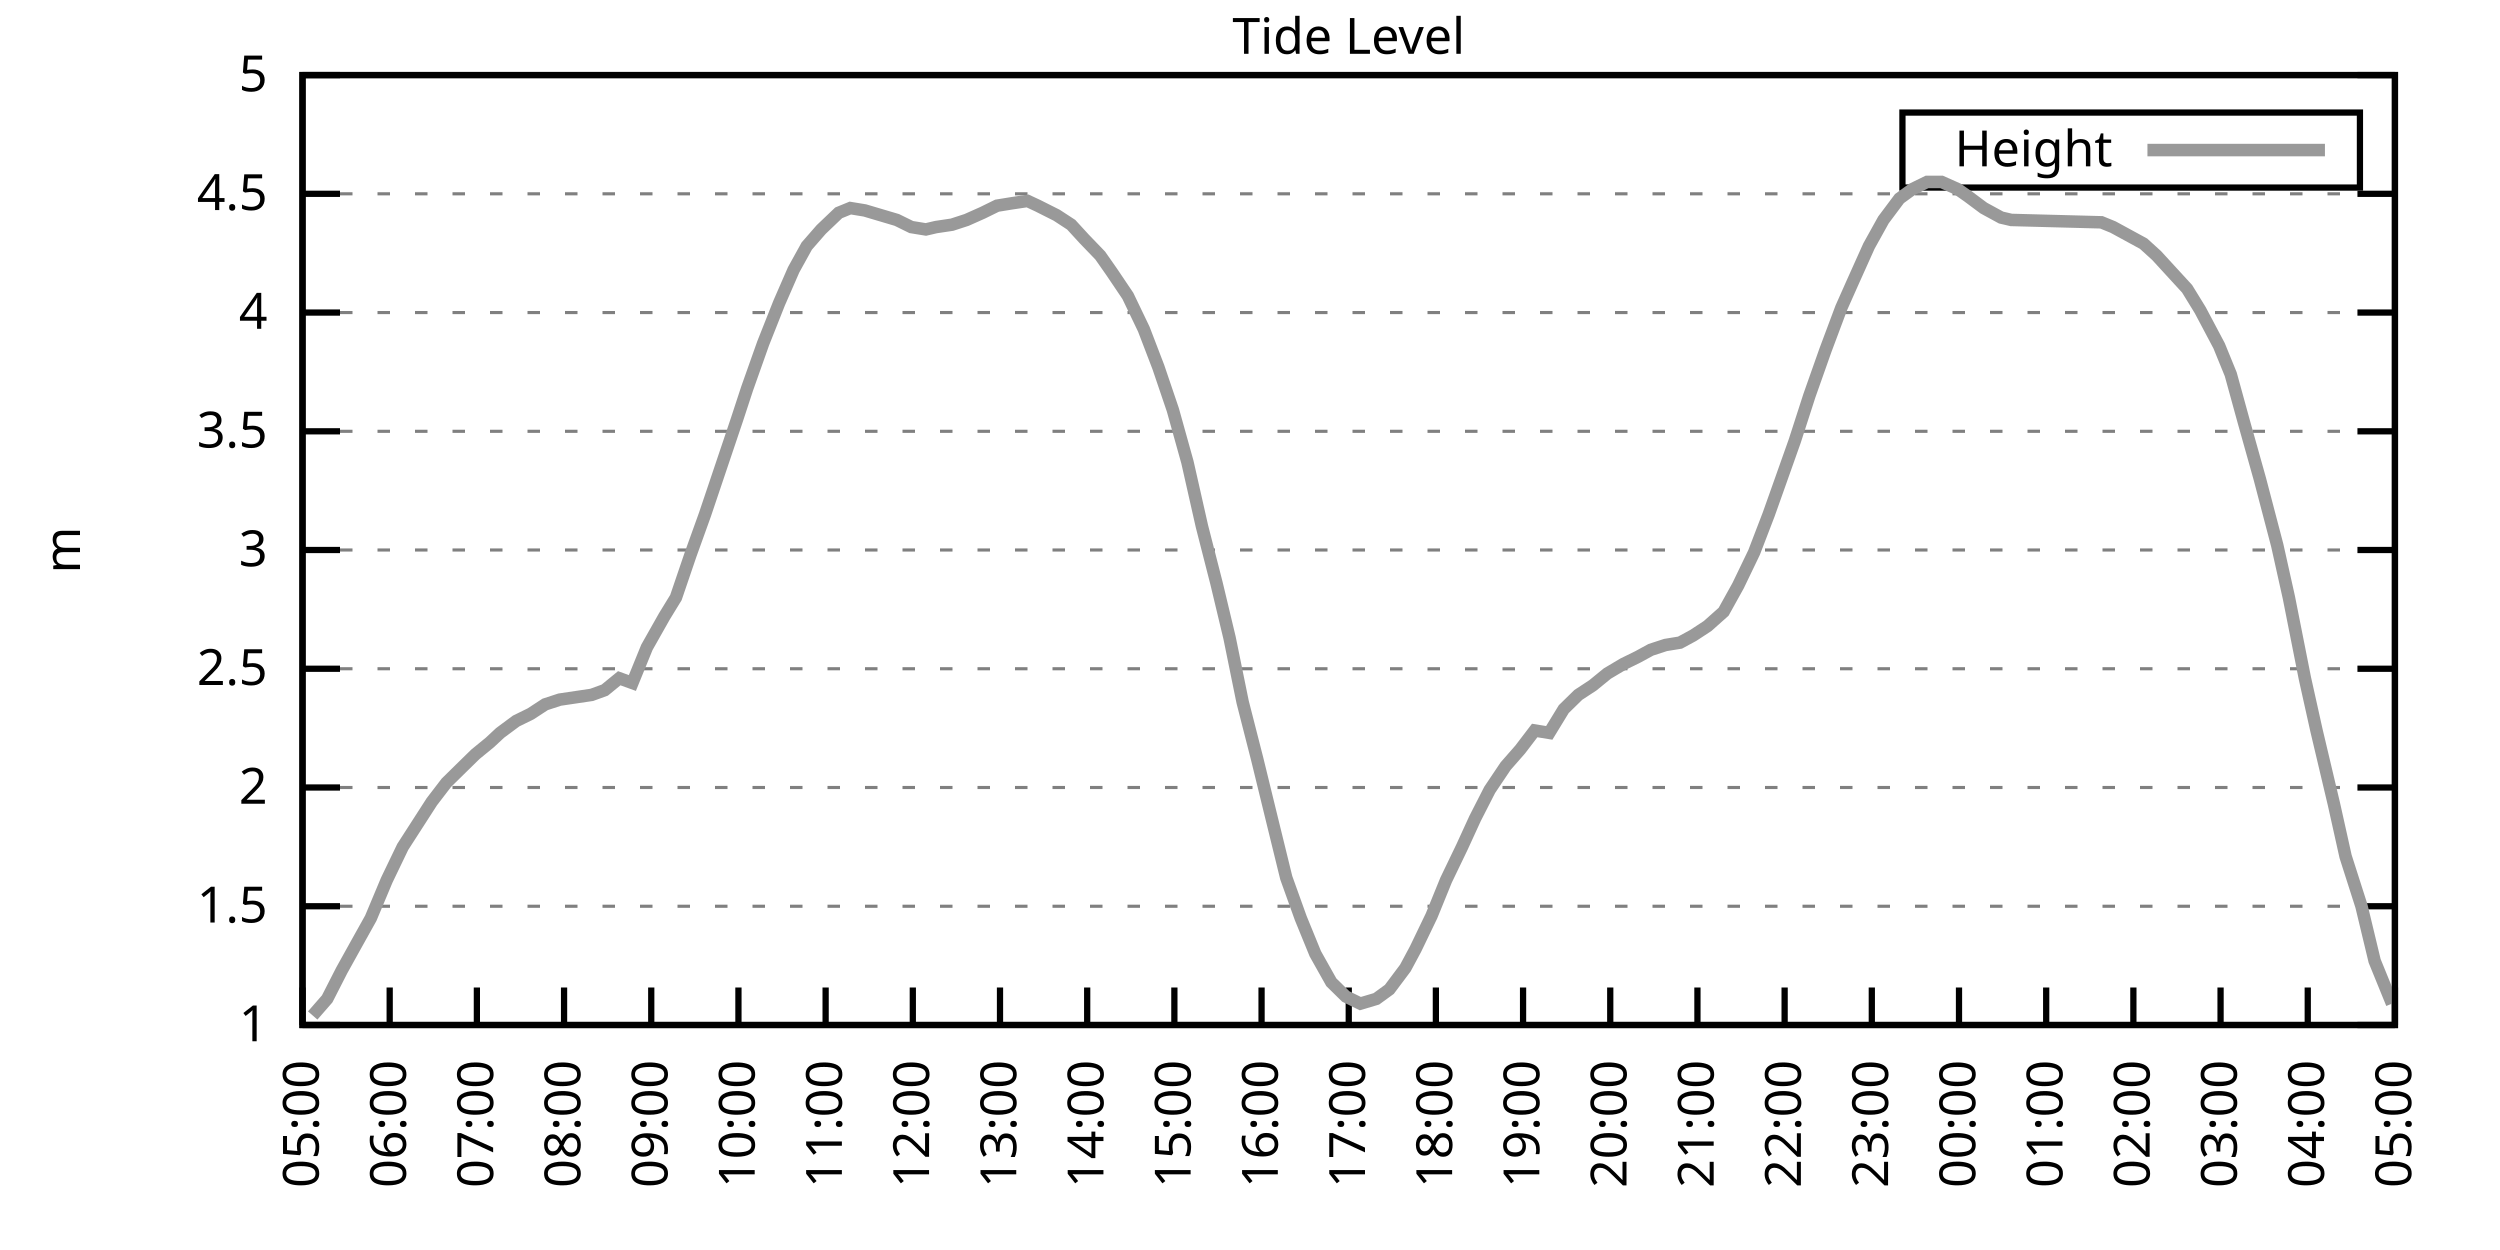
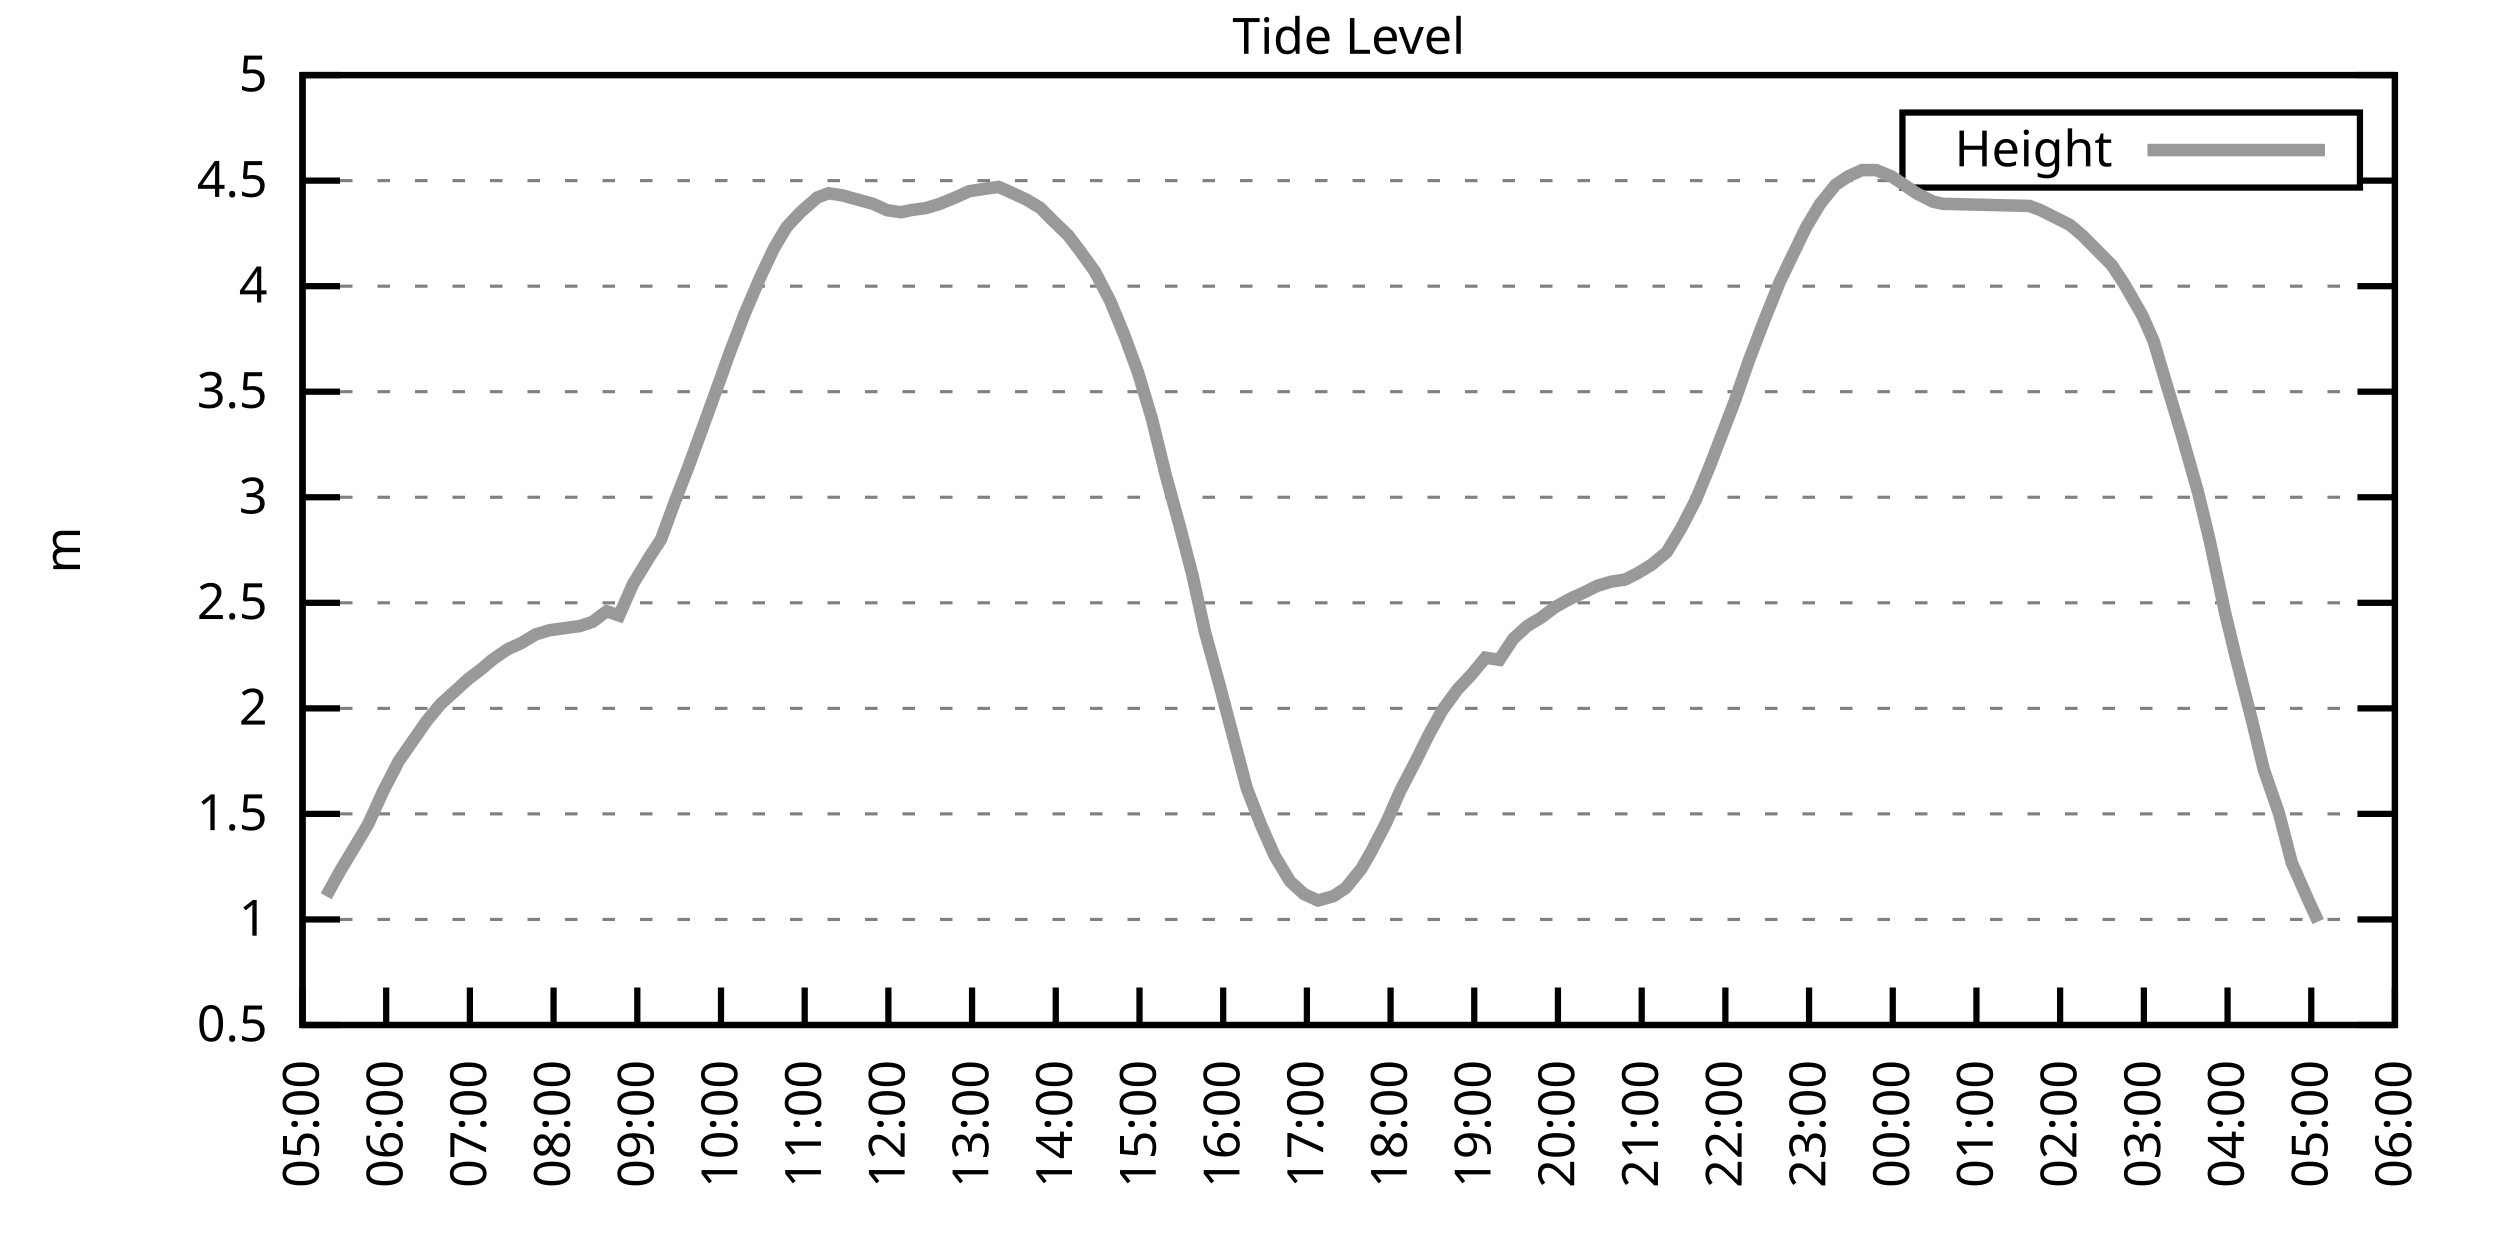
<svg xmlns="http://www.w3.org/2000/svg" xmlns:xlink="http://www.w3.org/1999/xlink" width="400" height="200" viewBox="0 0 400 200">
  <g id="gnuplot_canvas">
    <rect x="0" y="0" width="400" height="200" fill="none" />
    <defs>
      <circle id="gpDot" r="0.5" stroke-width="0.5" stroke="currentColor" />
      <path id="gpPt0" stroke-width="0.333" stroke="currentColor" d="M-1,0 h2 M0,-1 v2" />
      <path id="gpPt1" stroke-width="0.333" stroke="currentColor" d="M-1,-1 L1,1 M1,-1 L-1,1" />
      <path id="gpPt2" stroke-width="0.333" stroke="currentColor" d="M-1,0 L1,0 M0,-1 L0,1 M-1,-1 L1,1 M-1,1 L1,-1" />
      <rect id="gpPt3" stroke-width="0.333" stroke="currentColor" x="-1" y="-1" width="2" height="2" />
      <rect id="gpPt4" stroke-width="0.333" stroke="currentColor" fill="currentColor" x="-1" y="-1" width="2" height="2" />
      <circle id="gpPt5" stroke-width="0.333" stroke="currentColor" cx="0" cy="0" r="1" />
      <use xlink:href="#gpPt5" id="gpPt6" fill="currentColor" stroke="none" />
      <path id="gpPt7" stroke-width="0.333" stroke="currentColor" d="M0,-1.33 L-1.33,0.67 L1.33,0.67 z" />
      <use xlink:href="#gpPt7" id="gpPt8" fill="currentColor" stroke="none" />
      <use xlink:href="#gpPt7" id="gpPt9" stroke="currentColor" transform="rotate(180)" />
      <use xlink:href="#gpPt9" id="gpPt10" fill="currentColor" stroke="none" />
      <use xlink:href="#gpPt3" id="gpPt11" stroke="currentColor" transform="rotate(45)" />
      <use xlink:href="#gpPt11" id="gpPt12" fill="currentColor" stroke="none" />
      <path id="gpPt13" stroke-width="0.333" stroke="currentColor" d="M0,1.330 L1.265,0.411 L0.782,-1.067 L-0.782,-1.076 L-1.265,0.411 z" />
      <use xlink:href="#gpPt13" id="gpPt14" fill="currentColor" stroke="none" />
      <filter id="textbox" filterUnits="objectBoundingBox" x="0" y="0" height="1" width="1">
        <feFlood flood-color="white" flood-opacity="1" result="bgnd" />
        <feComposite in="SourceGraphic" in2="bgnd" operator="atop" />
      </filter>
      <filter id="greybox" filterUnits="objectBoundingBox" x="0" y="0" height="1" width="1">
        <feFlood flood-color="lightgrey" flood-opacity="1" result="grey" />
        <feComposite in="SourceGraphic" in2="grey" operator="atop" />
      </filter>
    </defs>
    <g fill="none" color="white" stroke="currentColor" stroke-width="1.00" stroke-linecap="butt" stroke-linejoin="miter">
</g>
    <g fill="none" color="black" stroke="currentColor" stroke-width="1.00" stroke-linecap="butt" stroke-linejoin="miter">
      <g stroke="none" shape-rendering="crispEdges">
        <polygon fill="rgb(255, 255, 255)" points="48.40,164.00 383.18,164.00 383.18,12.02 48.40,12.02 " />
      </g>
    </g>
    <g fill="none" color="black" stroke="currentColor" stroke-width="1.00" stroke-linecap="butt" stroke-linejoin="miter">
</g>
    <g fill="none" color="black" stroke="black" stroke-width="0.50" stroke-linecap="butt" stroke-linejoin="miter">
</g>
    <g fill="none" color="gray" stroke="currentColor" stroke-width="0.50" stroke-linecap="butt" stroke-linejoin="miter">
      <path stroke="gray" stroke-dasharray="2,4" class="gridline" d="M48.40,164.00 L383.19,164.00  " />
    </g>
    <g fill="none" color="gray" stroke="gray" stroke-width="1.00" stroke-linecap="butt" stroke-linejoin="miter">
</g>
    <g fill="none" color="black" stroke="currentColor" stroke-width="1.00" stroke-linecap="butt" stroke-linejoin="miter">
      <path stroke="black" d="M48.40,164.00 L54.40,164.00 M383.19,164.00 L377.19,164.00  " />
      <g transform="translate(42.80,166.60)" stroke="none" fill="black" font-family="Sans" font-size="8.00" text-anchor="end">
        <text>
+           <tspan font-family="Sans"> 0.5</tspan>
+         </text>
+       </g>
+     </g>
+     <g fill="none" color="black" stroke="currentColor" stroke-width="1.00" stroke-linecap="butt" stroke-linejoin="miter">
+ </g>
+     <g fill="none" color="black" stroke="black" stroke-width="0.50" stroke-linecap="butt" stroke-linejoin="miter">
+ </g>
+     <g fill="none" color="gray" stroke="currentColor" stroke-width="0.50" stroke-linecap="butt" stroke-linejoin="miter">
+       <path stroke="gray" stroke-dasharray="2,4" class="gridline" d="M48.40,147.11 L383.19,147.11  " />
+     </g>
+     <g fill="none" color="gray" stroke="gray" stroke-width="1.00" stroke-linecap="butt" stroke-linejoin="miter">
+ </g>
+     <g fill="none" color="black" stroke="currentColor" stroke-width="1.00" stroke-linecap="butt" stroke-linejoin="miter">
+       <path stroke="black" d="M48.40,147.11 L54.40,147.11 M383.19,147.11 L377.19,147.11  " />
+       <g transform="translate(42.80,149.71)" stroke="none" fill="black" font-family="Sans" font-size="8.00" text-anchor="end">
+         <text>
          <tspan font-family="Sans"> 1</tspan>
        </text>
      </g>
    </g>
    <g fill="none" color="black" stroke="currentColor" stroke-width="1.00" stroke-linecap="butt" stroke-linejoin="miter">
</g>
    <g fill="none" color="black" stroke="black" stroke-width="0.50" stroke-linecap="butt" stroke-linejoin="miter">
</g>
    <g fill="none" color="gray" stroke="currentColor" stroke-width="0.50" stroke-linecap="butt" stroke-linejoin="miter">
-       <path stroke="gray" stroke-dasharray="2,4" class="gridline" d="M48.40,145.00 L383.19,145.00  " />
-     </g>
-     <g fill="none" color="gray" stroke="gray" stroke-width="1.00" stroke-linecap="butt" stroke-linejoin="miter">
- </g>
-     <g fill="none" color="black" stroke="currentColor" stroke-width="1.00" stroke-linecap="butt" stroke-linejoin="miter">
-       <path stroke="black" d="M48.40,145.00 L54.40,145.00 M383.19,145.00 L377.19,145.00  " />
-       <g transform="translate(42.80,147.60)" stroke="none" fill="black" font-family="Sans" font-size="8.00" text-anchor="end">
+       <path stroke="gray" stroke-dasharray="2,4" class="gridline" d="M48.40,130.22 L383.19,130.22  " />
+     </g>
+     <g fill="none" color="gray" stroke="gray" stroke-width="1.00" stroke-linecap="butt" stroke-linejoin="miter">
+ </g>
+     <g fill="none" color="black" stroke="currentColor" stroke-width="1.00" stroke-linecap="butt" stroke-linejoin="miter">
+       <path stroke="black" d="M48.40,130.22 L54.40,130.22 M383.19,130.22 L377.19,130.22  " />
+       <g transform="translate(42.80,132.82)" stroke="none" fill="black" font-family="Sans" font-size="8.00" text-anchor="end">
        <text>
          <tspan font-family="Sans"> 1.5</tspan>
        </text>
      </g>
    </g>
    <g fill="none" color="black" stroke="currentColor" stroke-width="1.00" stroke-linecap="butt" stroke-linejoin="miter">
</g>
    <g fill="none" color="black" stroke="black" stroke-width="0.50" stroke-linecap="butt" stroke-linejoin="miter">
</g>
    <g fill="none" color="gray" stroke="currentColor" stroke-width="0.50" stroke-linecap="butt" stroke-linejoin="miter">
-       <path stroke="gray" stroke-dasharray="2,4" class="gridline" d="M48.40,126.00 L383.19,126.00  " />
-     </g>
-     <g fill="none" color="gray" stroke="gray" stroke-width="1.00" stroke-linecap="butt" stroke-linejoin="miter">
- </g>
-     <g fill="none" color="black" stroke="currentColor" stroke-width="1.00" stroke-linecap="butt" stroke-linejoin="miter">
-       <path stroke="black" d="M48.40,126.00 L54.40,126.00 M383.19,126.00 L377.19,126.00  " />
-       <g transform="translate(42.80,128.60)" stroke="none" fill="black" font-family="Sans" font-size="8.00" text-anchor="end">
+       <path stroke="gray" stroke-dasharray="2,4" class="gridline" d="M48.40,113.34 L383.19,113.34  " />
+     </g>
+     <g fill="none" color="gray" stroke="gray" stroke-width="1.00" stroke-linecap="butt" stroke-linejoin="miter">
+ </g>
+     <g fill="none" color="black" stroke="currentColor" stroke-width="1.00" stroke-linecap="butt" stroke-linejoin="miter">
+       <path stroke="black" d="M48.40,113.34 L54.40,113.34 M383.19,113.34 L377.19,113.34  " />
+       <g transform="translate(42.80,115.94)" stroke="none" fill="black" font-family="Sans" font-size="8.00" text-anchor="end">
        <text>
          <tspan font-family="Sans"> 2</tspan>
        </text>
      </g>
    </g>
    <g fill="none" color="black" stroke="currentColor" stroke-width="1.00" stroke-linecap="butt" stroke-linejoin="miter">
</g>
    <g fill="none" color="black" stroke="black" stroke-width="0.50" stroke-linecap="butt" stroke-linejoin="miter">
</g>
    <g fill="none" color="gray" stroke="currentColor" stroke-width="0.50" stroke-linecap="butt" stroke-linejoin="miter">
-       <path stroke="gray" stroke-dasharray="2,4" class="gridline" d="M48.40,107.00 L383.19,107.00  " />
-     </g>
-     <g fill="none" color="gray" stroke="gray" stroke-width="1.00" stroke-linecap="butt" stroke-linejoin="miter">
- </g>
-     <g fill="none" color="black" stroke="currentColor" stroke-width="1.00" stroke-linecap="butt" stroke-linejoin="miter">
-       <path stroke="black" d="M48.40,107.00 L54.40,107.00 M383.19,107.00 L377.19,107.00  " />
-       <g transform="translate(42.80,109.60)" stroke="none" fill="black" font-family="Sans" font-size="8.00" text-anchor="end">
+       <path stroke="gray" stroke-dasharray="2,4" class="gridline" d="M48.40,96.45 L383.19,96.45  " />
+     </g>
+     <g fill="none" color="gray" stroke="gray" stroke-width="1.00" stroke-linecap="butt" stroke-linejoin="miter">
+ </g>
+     <g fill="none" color="black" stroke="currentColor" stroke-width="1.00" stroke-linecap="butt" stroke-linejoin="miter">
+       <path stroke="black" d="M48.40,96.45 L54.40,96.45 M383.19,96.45 L377.19,96.45  " />
+       <g transform="translate(42.80,99.05)" stroke="none" fill="black" font-family="Sans" font-size="8.00" text-anchor="end">
        <text>
          <tspan font-family="Sans"> 2.5</tspan>
        </text>
      </g>
    </g>
    <g fill="none" color="black" stroke="currentColor" stroke-width="1.00" stroke-linecap="butt" stroke-linejoin="miter">
</g>
    <g fill="none" color="black" stroke="black" stroke-width="0.50" stroke-linecap="butt" stroke-linejoin="miter">
</g>
    <g fill="none" color="gray" stroke="currentColor" stroke-width="0.50" stroke-linecap="butt" stroke-linejoin="miter">
-       <path stroke="gray" stroke-dasharray="2,4" class="gridline" d="M48.40,88.00 L383.19,88.00  " />
-     </g>
-     <g fill="none" color="gray" stroke="gray" stroke-width="1.00" stroke-linecap="butt" stroke-linejoin="miter">
- </g>
-     <g fill="none" color="black" stroke="currentColor" stroke-width="1.00" stroke-linecap="butt" stroke-linejoin="miter">
-       <path stroke="black" d="M48.40,88.00 L54.40,88.00 M383.19,88.00 L377.19,88.00  " />
-       <g transform="translate(42.80,90.60)" stroke="none" fill="black" font-family="Sans" font-size="8.00" text-anchor="end">
+       <path stroke="gray" stroke-dasharray="2,4" class="gridline" d="M48.40,79.56 L383.19,79.56  " />
+     </g>
+     <g fill="none" color="gray" stroke="gray" stroke-width="1.00" stroke-linecap="butt" stroke-linejoin="miter">
+ </g>
+     <g fill="none" color="black" stroke="currentColor" stroke-width="1.00" stroke-linecap="butt" stroke-linejoin="miter">
+       <path stroke="black" d="M48.40,79.56 L54.40,79.56 M383.19,79.56 L377.19,79.56  " />
+       <g transform="translate(42.80,82.16)" stroke="none" fill="black" font-family="Sans" font-size="8.00" text-anchor="end">
        <text>
          <tspan font-family="Sans"> 3</tspan>
        </text>
      </g>
    </g>
    <g fill="none" color="black" stroke="currentColor" stroke-width="1.00" stroke-linecap="butt" stroke-linejoin="miter">
</g>
    <g fill="none" color="black" stroke="black" stroke-width="0.50" stroke-linecap="butt" stroke-linejoin="miter">
</g>
    <g fill="none" color="gray" stroke="currentColor" stroke-width="0.50" stroke-linecap="butt" stroke-linejoin="miter">
-       <path stroke="gray" stroke-dasharray="2,4" class="gridline" d="M48.40,69.01 L383.19,69.01  " />
-     </g>
-     <g fill="none" color="gray" stroke="gray" stroke-width="1.00" stroke-linecap="butt" stroke-linejoin="miter">
- </g>
-     <g fill="none" color="black" stroke="currentColor" stroke-width="1.00" stroke-linecap="butt" stroke-linejoin="miter">
-       <path stroke="black" d="M48.40,69.01 L54.40,69.01 M383.19,69.01 L377.19,69.01  " />
-       <g transform="translate(42.80,71.61)" stroke="none" fill="black" font-family="Sans" font-size="8.00" text-anchor="end">
+       <path stroke="gray" stroke-dasharray="2,4" class="gridline" d="M48.40,62.67 L383.19,62.67  " />
+     </g>
+     <g fill="none" color="gray" stroke="gray" stroke-width="1.00" stroke-linecap="butt" stroke-linejoin="miter">
+ </g>
+     <g fill="none" color="black" stroke="currentColor" stroke-width="1.00" stroke-linecap="butt" stroke-linejoin="miter">
+       <path stroke="black" d="M48.40,62.67 L54.40,62.67 M383.19,62.67 L377.19,62.67  " />
+       <g transform="translate(42.80,65.27)" stroke="none" fill="black" font-family="Sans" font-size="8.00" text-anchor="end">
        <text>
          <tspan font-family="Sans"> 3.5</tspan>
        </text>
      </g>
    </g>
    <g fill="none" color="black" stroke="currentColor" stroke-width="1.00" stroke-linecap="butt" stroke-linejoin="miter">
</g>
    <g fill="none" color="black" stroke="black" stroke-width="0.50" stroke-linecap="butt" stroke-linejoin="miter">
</g>
    <g fill="none" color="gray" stroke="currentColor" stroke-width="0.50" stroke-linecap="butt" stroke-linejoin="miter">
-       <path stroke="gray" stroke-dasharray="2,4" class="gridline" d="M48.40,50.01 L383.19,50.01  " />
-     </g>
-     <g fill="none" color="gray" stroke="gray" stroke-width="1.00" stroke-linecap="butt" stroke-linejoin="miter">
- </g>
-     <g fill="none" color="black" stroke="currentColor" stroke-width="1.00" stroke-linecap="butt" stroke-linejoin="miter">
-       <path stroke="black" d="M48.40,50.01 L54.40,50.01 M383.19,50.01 L377.19,50.01  " />
-       <g transform="translate(42.80,52.61)" stroke="none" fill="black" font-family="Sans" font-size="8.00" text-anchor="end">
+       <path stroke="gray" stroke-dasharray="2,4" class="gridline" d="M48.40,45.79 L383.19,45.79  " />
+     </g>
+     <g fill="none" color="gray" stroke="gray" stroke-width="1.00" stroke-linecap="butt" stroke-linejoin="miter">
+ </g>
+     <g fill="none" color="black" stroke="currentColor" stroke-width="1.00" stroke-linecap="butt" stroke-linejoin="miter">
+       <path stroke="black" d="M48.40,45.79 L54.40,45.79 M383.19,45.79 L377.19,45.79  " />
+       <g transform="translate(42.80,48.39)" stroke="none" fill="black" font-family="Sans" font-size="8.00" text-anchor="end">
        <text>
          <tspan font-family="Sans"> 4</tspan>
        </text>
      </g>
    </g>
    <g fill="none" color="black" stroke="currentColor" stroke-width="1.00" stroke-linecap="butt" stroke-linejoin="miter">
</g>
    <g fill="none" color="black" stroke="black" stroke-width="0.50" stroke-linecap="butt" stroke-linejoin="miter">
</g>
    <g fill="none" color="gray" stroke="currentColor" stroke-width="0.50" stroke-linecap="butt" stroke-linejoin="miter">
-       <path stroke="gray" stroke-dasharray="2,4" class="gridline" d="M48.40,31.01 L383.19,31.01  " />
-     </g>
-     <g fill="none" color="gray" stroke="gray" stroke-width="1.00" stroke-linecap="butt" stroke-linejoin="miter">
- </g>
-     <g fill="none" color="black" stroke="currentColor" stroke-width="1.00" stroke-linecap="butt" stroke-linejoin="miter">
-       <path stroke="black" d="M48.40,31.01 L54.40,31.01 M383.19,31.01 L377.19,31.01  " />
-       <g transform="translate(42.80,33.61)" stroke="none" fill="black" font-family="Sans" font-size="8.00" text-anchor="end">
+       <path stroke="gray" stroke-dasharray="2,4" class="gridline" d="M48.40,28.90 L304.39,28.90 M377.59,28.90 L383.19,28.90  " />
+     </g>
+     <g fill="none" color="gray" stroke="gray" stroke-width="1.00" stroke-linecap="butt" stroke-linejoin="miter">
+ </g>
+     <g fill="none" color="black" stroke="currentColor" stroke-width="1.00" stroke-linecap="butt" stroke-linejoin="miter">
+       <path stroke="black" d="M48.40,28.90 L54.40,28.90 M383.19,28.90 L377.19,28.90  " />
+       <g transform="translate(42.80,31.50)" stroke="none" fill="black" font-family="Sans" font-size="8.00" text-anchor="end">
        <text>
          <tspan font-family="Sans"> 4.5</tspan>
        </text>
      </g>
    </g>
    <g fill="none" color="black" stroke="currentColor" stroke-width="1.00" stroke-linecap="butt" stroke-linejoin="miter">
</g>
    <g fill="none" color="black" stroke="black" stroke-width="0.50" stroke-linecap="butt" stroke-linejoin="miter">
</g>
    <g fill="none" color="gray" stroke="currentColor" stroke-width="0.50" stroke-linecap="butt" stroke-linejoin="miter">
      <path stroke="gray" stroke-dasharray="2,4" class="gridline" d="M48.40,12.01 L383.19,12.01  " />
    </g>
    <g fill="none" color="gray" stroke="gray" stroke-width="1.00" stroke-linecap="butt" stroke-linejoin="miter">
</g>
    <g fill="none" color="black" stroke="currentColor" stroke-width="1.00" stroke-linecap="butt" stroke-linejoin="miter">
      <path stroke="black" d="M48.40,12.01 L54.40,12.01 M383.19,12.01 L377.19,12.01  " />
      <g transform="translate(42.80,14.61)" stroke="none" fill="black" font-family="Sans" font-size="8.00" text-anchor="end">
        <text>
          <tspan font-family="Sans"> 5</tspan>
        </text>
      </g>
    </g>
    <g fill="none" color="black" stroke="currentColor" stroke-width="1.00" stroke-linecap="butt" stroke-linejoin="miter">
      <path stroke="black" d="M48.40,164.00 L48.40,158.00  " />
      <g transform="translate(51.00,169.60) rotate(270.00)" stroke="none" fill="black" font-family="Sans" font-size="8.00" text-anchor="end">
        <text>
          <tspan font-family="Sans">05:00</tspan>
        </text>
      </g>
    </g>
    <g fill="none" color="black" stroke="currentColor" stroke-width="1.00" stroke-linecap="butt" stroke-linejoin="miter">
-       <path stroke="black" d="M62.35,164.00 L62.35,158.00  " />
-       <g transform="translate(64.95,169.60) rotate(270.00)" stroke="none" fill="black" font-family="Sans" font-size="8.00" text-anchor="end">
+       <path stroke="black" d="M61.79,164.00 L61.79,158.00  " />
+       <g transform="translate(64.39,169.60) rotate(270.00)" stroke="none" fill="black" font-family="Sans" font-size="8.00" text-anchor="end">
        <text>
          <tspan font-family="Sans">06:00</tspan>
        </text>
      </g>
    </g>
    <g fill="none" color="black" stroke="currentColor" stroke-width="1.00" stroke-linecap="butt" stroke-linejoin="miter">
-       <path stroke="black" d="M76.30,164.00 L76.30,158.00  " />
-       <g transform="translate(78.90,169.60) rotate(270.00)" stroke="none" fill="black" font-family="Sans" font-size="8.00" text-anchor="end">
+       <path stroke="black" d="M75.18,164.00 L75.18,158.00  " />
+       <g transform="translate(77.78,169.60) rotate(270.00)" stroke="none" fill="black" font-family="Sans" font-size="8.00" text-anchor="end">
        <text>
          <tspan font-family="Sans">07:00</tspan>
        </text>
      </g>
    </g>
    <g fill="none" color="black" stroke="currentColor" stroke-width="1.00" stroke-linecap="butt" stroke-linejoin="miter">
-       <path stroke="black" d="M90.25,164.00 L90.25,158.00  " />
-       <g transform="translate(92.85,169.60) rotate(270.00)" stroke="none" fill="black" font-family="Sans" font-size="8.00" text-anchor="end">
+       <path stroke="black" d="M88.57,164.00 L88.57,158.00  " />
+       <g transform="translate(91.17,169.60) rotate(270.00)" stroke="none" fill="black" font-family="Sans" font-size="8.00" text-anchor="end">
        <text>
          <tspan font-family="Sans">08:00</tspan>
        </text>
      </g>
    </g>
    <g fill="none" color="black" stroke="currentColor" stroke-width="1.00" stroke-linecap="butt" stroke-linejoin="miter">
-       <path stroke="black" d="M104.20,164.00 L104.20,158.00  " />
-       <g transform="translate(106.80,169.60) rotate(270.00)" stroke="none" fill="black" font-family="Sans" font-size="8.00" text-anchor="end">
+       <path stroke="black" d="M101.97,164.00 L101.97,158.00  " />
+       <g transform="translate(104.57,169.60) rotate(270.00)" stroke="none" fill="black" font-family="Sans" font-size="8.00" text-anchor="end">
        <text>
          <tspan font-family="Sans">09:00</tspan>
        </text>
      </g>
    </g>
    <g fill="none" color="black" stroke="currentColor" stroke-width="1.00" stroke-linecap="butt" stroke-linejoin="miter">
-       <path stroke="black" d="M118.15,164.00 L118.15,158.00  " />
-       <g transform="translate(120.75,169.60) rotate(270.00)" stroke="none" fill="black" font-family="Sans" font-size="8.00" text-anchor="end">
+       <path stroke="black" d="M115.36,164.00 L115.36,158.00  " />
+       <g transform="translate(117.96,169.60) rotate(270.00)" stroke="none" fill="black" font-family="Sans" font-size="8.00" text-anchor="end">
        <text>
          <tspan font-family="Sans">10:00</tspan>
        </text>
      </g>
    </g>
    <g fill="none" color="black" stroke="currentColor" stroke-width="1.00" stroke-linecap="butt" stroke-linejoin="miter">
-       <path stroke="black" d="M132.10,164.00 L132.10,158.00  " />
-       <g transform="translate(134.70,169.60) rotate(270.00)" stroke="none" fill="black" font-family="Sans" font-size="8.00" text-anchor="end">
+       <path stroke="black" d="M128.75,164.00 L128.75,158.00  " />
+       <g transform="translate(131.35,169.60) rotate(270.00)" stroke="none" fill="black" font-family="Sans" font-size="8.00" text-anchor="end">
        <text>
          <tspan font-family="Sans">11:00</tspan>
        </text>
      </g>
    </g>
    <g fill="none" color="black" stroke="currentColor" stroke-width="1.00" stroke-linecap="butt" stroke-linejoin="miter">
-       <path stroke="black" d="M146.05,164.00 L146.05,158.00  " />
-       <g transform="translate(148.65,169.60) rotate(270.00)" stroke="none" fill="black" font-family="Sans" font-size="8.00" text-anchor="end">
+       <path stroke="black" d="M142.14,164.00 L142.14,158.00  " />
+       <g transform="translate(144.74,169.60) rotate(270.00)" stroke="none" fill="black" font-family="Sans" font-size="8.00" text-anchor="end">
        <text>
          <tspan font-family="Sans">12:00</tspan>
        </text>
      </g>
    </g>
    <g fill="none" color="black" stroke="currentColor" stroke-width="1.00" stroke-linecap="butt" stroke-linejoin="miter">
-       <path stroke="black" d="M160.00,164.00 L160.00,158.00  " />
-       <g transform="translate(162.60,169.60) rotate(270.00)" stroke="none" fill="black" font-family="Sans" font-size="8.00" text-anchor="end">
+       <path stroke="black" d="M155.53,164.00 L155.53,158.00  " />
+       <g transform="translate(158.13,169.60) rotate(270.00)" stroke="none" fill="black" font-family="Sans" font-size="8.00" text-anchor="end">
        <text>
          <tspan font-family="Sans">13:00</tspan>
        </text>
      </g>
    </g>
    <g fill="none" color="black" stroke="currentColor" stroke-width="1.00" stroke-linecap="butt" stroke-linejoin="miter">
-       <path stroke="black" d="M173.95,164.00 L173.95,158.00  " />
-       <g transform="translate(176.55,169.60) rotate(270.00)" stroke="none" fill="black" font-family="Sans" font-size="8.00" text-anchor="end">
+       <path stroke="black" d="M168.92,164.00 L168.92,158.00  " />
+       <g transform="translate(171.52,169.60) rotate(270.00)" stroke="none" fill="black" font-family="Sans" font-size="8.00" text-anchor="end">
        <text>
          <tspan font-family="Sans">14:00</tspan>
        </text>
      </g>
    </g>
    <g fill="none" color="black" stroke="currentColor" stroke-width="1.00" stroke-linecap="butt" stroke-linejoin="miter">
-       <path stroke="black" d="M187.90,164.00 L187.90,158.00  " />
-       <g transform="translate(190.50,169.60) rotate(270.00)" stroke="none" fill="black" font-family="Sans" font-size="8.00" text-anchor="end">
+       <path stroke="black" d="M182.32,164.00 L182.32,158.00  " />
+       <g transform="translate(184.92,169.60) rotate(270.00)" stroke="none" fill="black" font-family="Sans" font-size="8.00" text-anchor="end">
        <text>
          <tspan font-family="Sans">15:00</tspan>
        </text>
      </g>
    </g>
    <g fill="none" color="black" stroke="currentColor" stroke-width="1.00" stroke-linecap="butt" stroke-linejoin="miter">
-       <path stroke="black" d="M201.85,164.00 L201.85,158.00  " />
-       <g transform="translate(204.45,169.60) rotate(270.00)" stroke="none" fill="black" font-family="Sans" font-size="8.00" text-anchor="end">
+       <path stroke="black" d="M195.71,164.00 L195.71,158.00  " />
+       <g transform="translate(198.31,169.60) rotate(270.00)" stroke="none" fill="black" font-family="Sans" font-size="8.00" text-anchor="end">
        <text>
          <tspan font-family="Sans">16:00</tspan>
        </text>
      </g>
    </g>
    <g fill="none" color="black" stroke="currentColor" stroke-width="1.00" stroke-linecap="butt" stroke-linejoin="miter">
-       <path stroke="black" d="M215.80,164.00 L215.80,158.00  " />
-       <g transform="translate(218.40,169.60) rotate(270.00)" stroke="none" fill="black" font-family="Sans" font-size="8.00" text-anchor="end">
+       <path stroke="black" d="M209.10,164.00 L209.10,158.00  " />
+       <g transform="translate(211.70,169.60) rotate(270.00)" stroke="none" fill="black" font-family="Sans" font-size="8.00" text-anchor="end">
        <text>
          <tspan font-family="Sans">17:00</tspan>
        </text>
      </g>
    </g>
    <g fill="none" color="black" stroke="currentColor" stroke-width="1.00" stroke-linecap="butt" stroke-linejoin="miter">
-       <path stroke="black" d="M229.74,164.00 L229.74,158.00  " />
-       <g transform="translate(232.34,169.60) rotate(270.00)" stroke="none" fill="black" font-family="Sans" font-size="8.00" text-anchor="end">
+       <path stroke="black" d="M222.49,164.00 L222.49,158.00  " />
+       <g transform="translate(225.09,169.60) rotate(270.00)" stroke="none" fill="black" font-family="Sans" font-size="8.00" text-anchor="end">
        <text>
          <tspan font-family="Sans">18:00</tspan>
        </text>
      </g>
    </g>
    <g fill="none" color="black" stroke="currentColor" stroke-width="1.00" stroke-linecap="butt" stroke-linejoin="miter">
-       <path stroke="black" d="M243.69,164.00 L243.69,158.00  " />
-       <g transform="translate(246.29,169.60) rotate(270.00)" stroke="none" fill="black" font-family="Sans" font-size="8.00" text-anchor="end">
+       <path stroke="black" d="M235.88,164.00 L235.88,158.00  " />
+       <g transform="translate(238.48,169.60) rotate(270.00)" stroke="none" fill="black" font-family="Sans" font-size="8.00" text-anchor="end">
        <text>
          <tspan font-family="Sans">19:00</tspan>
        </text>
      </g>
    </g>
    <g fill="none" color="black" stroke="currentColor" stroke-width="1.00" stroke-linecap="butt" stroke-linejoin="miter">
-       <path stroke="black" d="M257.64,164.00 L257.64,158.00  " />
-       <g transform="translate(260.24,169.60) rotate(270.00)" stroke="none" fill="black" font-family="Sans" font-size="8.00" text-anchor="end">
+       <path stroke="black" d="M249.27,164.00 L249.27,158.00  " />
+       <g transform="translate(251.87,169.60) rotate(270.00)" stroke="none" fill="black" font-family="Sans" font-size="8.00" text-anchor="end">
        <text>
          <tspan font-family="Sans">20:00</tspan>
        </text>
      </g>
    </g>
    <g fill="none" color="black" stroke="currentColor" stroke-width="1.00" stroke-linecap="butt" stroke-linejoin="miter">
-       <path stroke="black" d="M271.59,164.00 L271.59,158.00  " />
-       <g transform="translate(274.19,169.60) rotate(270.00)" stroke="none" fill="black" font-family="Sans" font-size="8.00" text-anchor="end">
+       <path stroke="black" d="M262.67,164.00 L262.67,158.00  " />
+       <g transform="translate(265.27,169.60) rotate(270.00)" stroke="none" fill="black" font-family="Sans" font-size="8.00" text-anchor="end">
        <text>
          <tspan font-family="Sans">21:00</tspan>
        </text>
      </g>
    </g>
    <g fill="none" color="black" stroke="currentColor" stroke-width="1.00" stroke-linecap="butt" stroke-linejoin="miter">
-       <path stroke="black" d="M285.54,164.00 L285.54,158.00  " />
-       <g transform="translate(288.14,169.60) rotate(270.00)" stroke="none" fill="black" font-family="Sans" font-size="8.00" text-anchor="end">
+       <path stroke="black" d="M276.06,164.00 L276.06,158.00  " />
+       <g transform="translate(278.66,169.60) rotate(270.00)" stroke="none" fill="black" font-family="Sans" font-size="8.00" text-anchor="end">
        <text>
          <tspan font-family="Sans">22:00</tspan>
        </text>
      </g>
    </g>
    <g fill="none" color="black" stroke="currentColor" stroke-width="1.00" stroke-linecap="butt" stroke-linejoin="miter">
-       <path stroke="black" d="M299.49,164.00 L299.49,158.00  " />
-       <g transform="translate(302.09,169.60) rotate(270.00)" stroke="none" fill="black" font-family="Sans" font-size="8.00" text-anchor="end">
+       <path stroke="black" d="M289.45,164.00 L289.45,158.00  " />
+       <g transform="translate(292.05,169.60) rotate(270.00)" stroke="none" fill="black" font-family="Sans" font-size="8.00" text-anchor="end">
        <text>
          <tspan font-family="Sans">23:00</tspan>
        </text>
      </g>
    </g>
    <g fill="none" color="black" stroke="currentColor" stroke-width="1.00" stroke-linecap="butt" stroke-linejoin="miter">
-       <path stroke="black" d="M313.44,164.00 L313.44,158.00  " />
-       <g transform="translate(316.04,169.60) rotate(270.00)" stroke="none" fill="black" font-family="Sans" font-size="8.00" text-anchor="end">
+       <path stroke="black" d="M302.84,164.00 L302.84,158.00  " />
+       <g transform="translate(305.44,169.60) rotate(270.00)" stroke="none" fill="black" font-family="Sans" font-size="8.00" text-anchor="end">
        <text>
          <tspan font-family="Sans">00:00</tspan>
        </text>
      </g>
    </g>
    <g fill="none" color="black" stroke="currentColor" stroke-width="1.00" stroke-linecap="butt" stroke-linejoin="miter">
-       <path stroke="black" d="M327.39,164.00 L327.39,158.00  " />
-       <g transform="translate(329.99,169.60) rotate(270.00)" stroke="none" fill="black" font-family="Sans" font-size="8.00" text-anchor="end">
+       <path stroke="black" d="M316.23,164.00 L316.23,158.00  " />
+       <g transform="translate(318.83,169.60) rotate(270.00)" stroke="none" fill="black" font-family="Sans" font-size="8.00" text-anchor="end">
        <text>
          <tspan font-family="Sans">01:00</tspan>
        </text>
      </g>
    </g>
    <g fill="none" color="black" stroke="currentColor" stroke-width="1.00" stroke-linecap="butt" stroke-linejoin="miter">
-       <path stroke="black" d="M341.34,164.00 L341.34,158.00  " />
-       <g transform="translate(343.94,169.60) rotate(270.00)" stroke="none" fill="black" font-family="Sans" font-size="8.00" text-anchor="end">
+       <path stroke="black" d="M329.62,164.00 L329.62,158.00  " />
+       <g transform="translate(332.22,169.60) rotate(270.00)" stroke="none" fill="black" font-family="Sans" font-size="8.00" text-anchor="end">
        <text>
          <tspan font-family="Sans">02:00</tspan>
        </text>
      </g>
    </g>
    <g fill="none" color="black" stroke="currentColor" stroke-width="1.00" stroke-linecap="butt" stroke-linejoin="miter">
-       <path stroke="black" d="M355.29,164.00 L355.29,158.00  " />
-       <g transform="translate(357.89,169.60) rotate(270.00)" stroke="none" fill="black" font-family="Sans" font-size="8.00" text-anchor="end">
+       <path stroke="black" d="M343.02,164.00 L343.02,158.00  " />
+       <g transform="translate(345.62,169.60) rotate(270.00)" stroke="none" fill="black" font-family="Sans" font-size="8.00" text-anchor="end">
        <text>
          <tspan font-family="Sans">03:00</tspan>
        </text>
      </g>
    </g>
    <g fill="none" color="black" stroke="currentColor" stroke-width="1.00" stroke-linecap="butt" stroke-linejoin="miter">
-       <path stroke="black" d="M369.24,164.00 L369.24,158.00  " />
-       <g transform="translate(371.84,169.60) rotate(270.00)" stroke="none" fill="black" font-family="Sans" font-size="8.00" text-anchor="end">
+       <path stroke="black" d="M356.41,164.00 L356.41,158.00  " />
+       <g transform="translate(359.01,169.60) rotate(270.00)" stroke="none" fill="black" font-family="Sans" font-size="8.00" text-anchor="end">
        <text>
          <tspan font-family="Sans">04:00</tspan>
+         </text>
+       </g>
+     </g>
+     <g fill="none" color="black" stroke="currentColor" stroke-width="1.00" stroke-linecap="butt" stroke-linejoin="miter">
+       <path stroke="black" d="M369.80,164.00 L369.80,158.00  " />
+       <g transform="translate(372.40,169.60) rotate(270.00)" stroke="none" fill="black" font-family="Sans" font-size="8.00" text-anchor="end">
+         <text>
+           <tspan font-family="Sans">05:00</tspan>
        </text>
      </g>
    </g>
    <g fill="none" color="black" stroke="currentColor" stroke-width="1.00" stroke-linecap="butt" stroke-linejoin="miter">
      <path stroke="black" d="M383.19,164.00 L383.19,158.00  " />
      <g transform="translate(385.79,169.60) rotate(270.00)" stroke="none" fill="black" font-family="Sans" font-size="8.00" text-anchor="end">
        <text>
-           <tspan font-family="Sans">05:00</tspan>
+           <tspan font-family="Sans">06:00</tspan>
        </text>
      </g>
    </g>
    <g fill="none" color="black" stroke="currentColor" stroke-width="1.00" stroke-linecap="butt" stroke-linejoin="miter">
</g>
    <g fill="none" color="black" stroke="currentColor" stroke-width="1.00" stroke-linecap="butt" stroke-linejoin="miter">
      <path stroke="black" d="M48.40,12.01 L48.40,164.00 L383.19,164.00 L383.19,12.01 L48.40,12.01 Z  " />
    </g>
    <g fill="none" color="black" stroke="currentColor" stroke-width="1.00" stroke-linecap="butt" stroke-linejoin="miter">
</g>
    <g fill="none" color="black" stroke="currentColor" stroke-width="1.00" stroke-linecap="butt" stroke-linejoin="miter">
      <path stroke="black" d="M304.39,30.01 L304.39,18.01 L377.59,18.01 L377.59,30.01 L304.39,30.01 Z  " />
    </g>
    <g id="Tide_level_plot_1">
      <g fill="none" color="white" stroke="black" stroke-width="2.00" stroke-linecap="butt" stroke-linejoin="miter">
</g>
      <g fill="none" color="black" stroke="currentColor" stroke-width="2.00" stroke-linecap="butt" stroke-linejoin="miter">
        <g transform="translate(337.99,26.61)" stroke="none" fill="black" font-family="Sans" font-size="8.00" text-anchor="end">
          <text>
            <tspan font-family="Sans">Height</tspan>
          </text>
        </g>
      </g>
      <g fill="none" color="black" stroke="currentColor" stroke-width="2.00" stroke-linecap="butt" stroke-linejoin="miter">
-         <path stroke="rgb(153, 153, 153)" d="M343.59,24.01 L371.99,24.01 M50.03,162.48 L52.35,159.82 L54.68,155.26 L57.00,151.08 L59.33,146.90 L61.88,140.82   L64.44,135.50 L69.09,128.28 L71.42,125.24 L73.74,122.96 L76.07,120.68 L78.39,118.78 L80.02,117.26 L82.58,115.36   L84.90,114.22 L87.23,112.70 L89.55,111.94 L92.11,111.56 L94.67,111.18 L96.76,110.42 L99.08,108.52 L101.18,109.28   L103.50,103.58 L106.29,98.64 L108.15,95.60 L110.48,88.76 L112.80,82.31 L115.36,74.71 L117.92,67.11 L119.54,62.17   L122.10,54.95 L124.66,48.49 L126.98,43.17 L129.08,39.37 L131.40,36.71 L134.19,34.05 L136.05,33.29 L138.37,33.67   L140.93,34.43 L143.49,35.19 L145.81,36.33 L148.14,36.71 L149.77,36.33 L152.32,35.95 L154.65,35.19 L157.21,34.05   L159.53,32.91 L161.86,32.53 L164.41,32.15 L166.04,32.91 L169.06,34.43 L171.39,35.95 L173.48,38.23 L176.04,40.89   L177.90,43.55 L180.46,47.35 L183.01,52.67 L185.34,58.75 L187.66,65.59 L189.99,73.95 L192.31,84.21 L194.64,93.32   L196.73,102.06 L198.82,112.32 L201.15,121.44 L203.47,130.94 L205.80,140.44 L208.12,146.90 L210.45,152.60 L213.01,157.16   L215.33,159.44 L217.65,160.58 L220.21,159.82 L222.30,158.30 L224.86,154.88 L226.49,151.84 L229.05,146.52 L231.37,140.82   L233.93,135.50 L236.02,130.94 L238.35,126.38 L240.90,122.58 L243.23,119.92 L245.55,116.88 L247.88,117.26 L250.20,113.46   L252.53,111.18 L254.85,109.66 L257.18,107.76 L259.74,106.24 L262.06,105.10 L264.15,103.96 L266.48,103.20 L268.80,102.82   L270.90,101.68 L273.22,100.16 L275.78,97.88 L278.10,93.70 L280.66,88.38 L282.99,82.31 L284.61,77.75 L287.17,70.53   L289.50,63.31 L292.05,56.09 L294.61,49.25 L296.47,45.07 L299.03,39.37 L301.35,35.19 L303.91,31.77 L306.00,30.25   L308.33,29.11 L310.65,29.11 L313.21,30.25 L314.84,31.39 L317.39,33.29 L320.18,34.81 L321.81,35.19 L336.23,35.57   L338.09,36.33 L340.88,37.85 L342.97,38.99 L345.06,40.89 L347.15,43.17 L349.94,46.21 L352.04,49.63 L355.06,55.33   L356.92,59.89 L359.01,67.49 L361.57,76.61 L364.36,87.25 L366.22,95.60 L368.78,108.52 L370.64,116.88 L373.43,128.66   L375.29,137.02 L377.84,145.00 L379.94,153.74 L382.73,160.58  " />
+         <path stroke="rgb(153, 153, 153)" d="M343.59,24.01 L371.99,24.01 M52.19,143.40 L54.43,139.34 L56.66,135.63 L58.89,131.91 L61.35,126.51 L63.80,121.78   L68.26,115.36 L70.50,112.66 L72.73,110.63 L74.96,108.61 L77.19,106.92 L78.75,105.57 L81.21,103.88 L83.44,102.87   L85.67,101.52 L87.91,100.84 L90.36,100.50 L92.82,100.16 L94.82,99.49 L97.06,97.80 L99.06,98.48 L101.30,93.41   L103.98,89.02 L105.76,86.32 L107.99,80.24 L110.22,74.49 L112.68,67.74 L115.13,60.98 L116.70,56.59 L119.15,50.18   L121.61,44.43 L123.84,39.71 L125.85,36.33 L128.08,33.96 L130.76,31.60 L132.54,30.92 L134.78,31.26 L137.23,31.94   L139.69,32.61 L141.92,33.63 L144.15,33.96 L145.71,33.63 L148.17,33.29 L150.40,32.61 L152.85,31.60 L155.09,30.59   L157.32,30.25 L159.77,29.91 L161.34,30.59 L164.24,31.94 L166.47,33.29 L168.48,35.32 L170.93,37.68 L172.72,40.04   L175.17,43.42 L177.63,48.15 L179.86,53.55 L182.09,59.63 L184.32,67.06 L186.56,76.18 L188.79,84.29 L190.80,92.06   L192.81,101.18 L195.04,109.28 L197.27,117.73 L199.50,126.17 L201.73,131.91 L203.97,136.98 L206.42,141.03 L208.65,143.06   L210.88,144.07 L213.34,143.40 L215.35,142.05 L217.80,139.01 L219.37,136.30 L221.82,131.58 L224.05,126.51 L226.51,121.78   L228.52,117.73 L230.75,113.67 L233.20,110.30 L235.44,107.93 L237.67,105.23 L239.90,105.57 L242.13,102.19 L244.36,100.16   L246.60,98.81 L248.83,97.12 L251.28,95.77 L253.51,94.76 L255.52,93.75 L257.76,93.07 L259.99,92.73 L262.00,91.72   L264.23,90.37 L266.68,88.34 L268.92,84.63 L271.37,79.90 L273.60,74.49 L275.16,70.44 L277.62,64.02 L279.85,57.61   L282.31,51.19 L284.76,45.11 L286.55,41.39 L289.00,36.33 L291.23,32.61 L293.69,29.57 L295.70,28.22 L297.93,27.21   L300.16,27.21 L302.62,28.22 L304.18,29.24 L306.63,30.92 L309.31,32.28 L310.88,32.61 L324.71,32.95 L326.50,33.63   L329.18,34.98 L331.19,35.99 L333.19,37.68 L335.20,39.71 L337.88,42.41 L339.89,45.45 L342.79,50.51 L344.58,54.57   L346.59,61.32 L349.04,69.43 L351.72,78.89 L353.51,86.32 L355.96,97.80 L357.75,105.23 L360.42,115.70 L362.21,123.13   L364.66,130.22 L366.67,137.99 L369.35,144.07 L370.91,147.45  " />
      </g>
    </g>
    <g fill="none" color="black" stroke="currentColor" stroke-width="2.00" stroke-linecap="butt" stroke-linejoin="miter">
</g>
    <g fill="none" color="black" stroke="black" stroke-width="1.00" stroke-linecap="butt" stroke-linejoin="miter">
</g>
    <g fill="none" color="black" stroke="currentColor" stroke-width="1.00" stroke-linecap="butt" stroke-linejoin="miter">
      <path stroke="black" d="M48.40,12.01 L48.40,164.00 L383.19,164.00 L383.19,12.01 L48.40,12.01 Z  " />
      <g transform="translate(12.80,88.01) rotate(270.00)" stroke="none" fill="black" font-family="Sans" font-size="8.00" text-anchor="middle">
        <text>
          <tspan font-family="Sans">m</tspan>
        </text>
      </g>
    </g>
    <g fill="none" color="black" stroke="currentColor" stroke-width="1.00" stroke-linecap="butt" stroke-linejoin="miter">
</g>
    <g fill="none" color="black" stroke="currentColor" stroke-width="1.00" stroke-linecap="butt" stroke-linejoin="miter">
      <g transform="translate(215.79,8.61)" stroke="none" fill="black" font-family="Sans" font-size="8.00" text-anchor="middle">
        <text>
          <tspan font-family="Sans">Tide Level</tspan>
        </text>
      </g>
    </g>
    <g fill="none" color="black" stroke="currentColor" stroke-width="1.00" stroke-linecap="butt" stroke-linejoin="miter">
</g>
  </g>
</svg>
